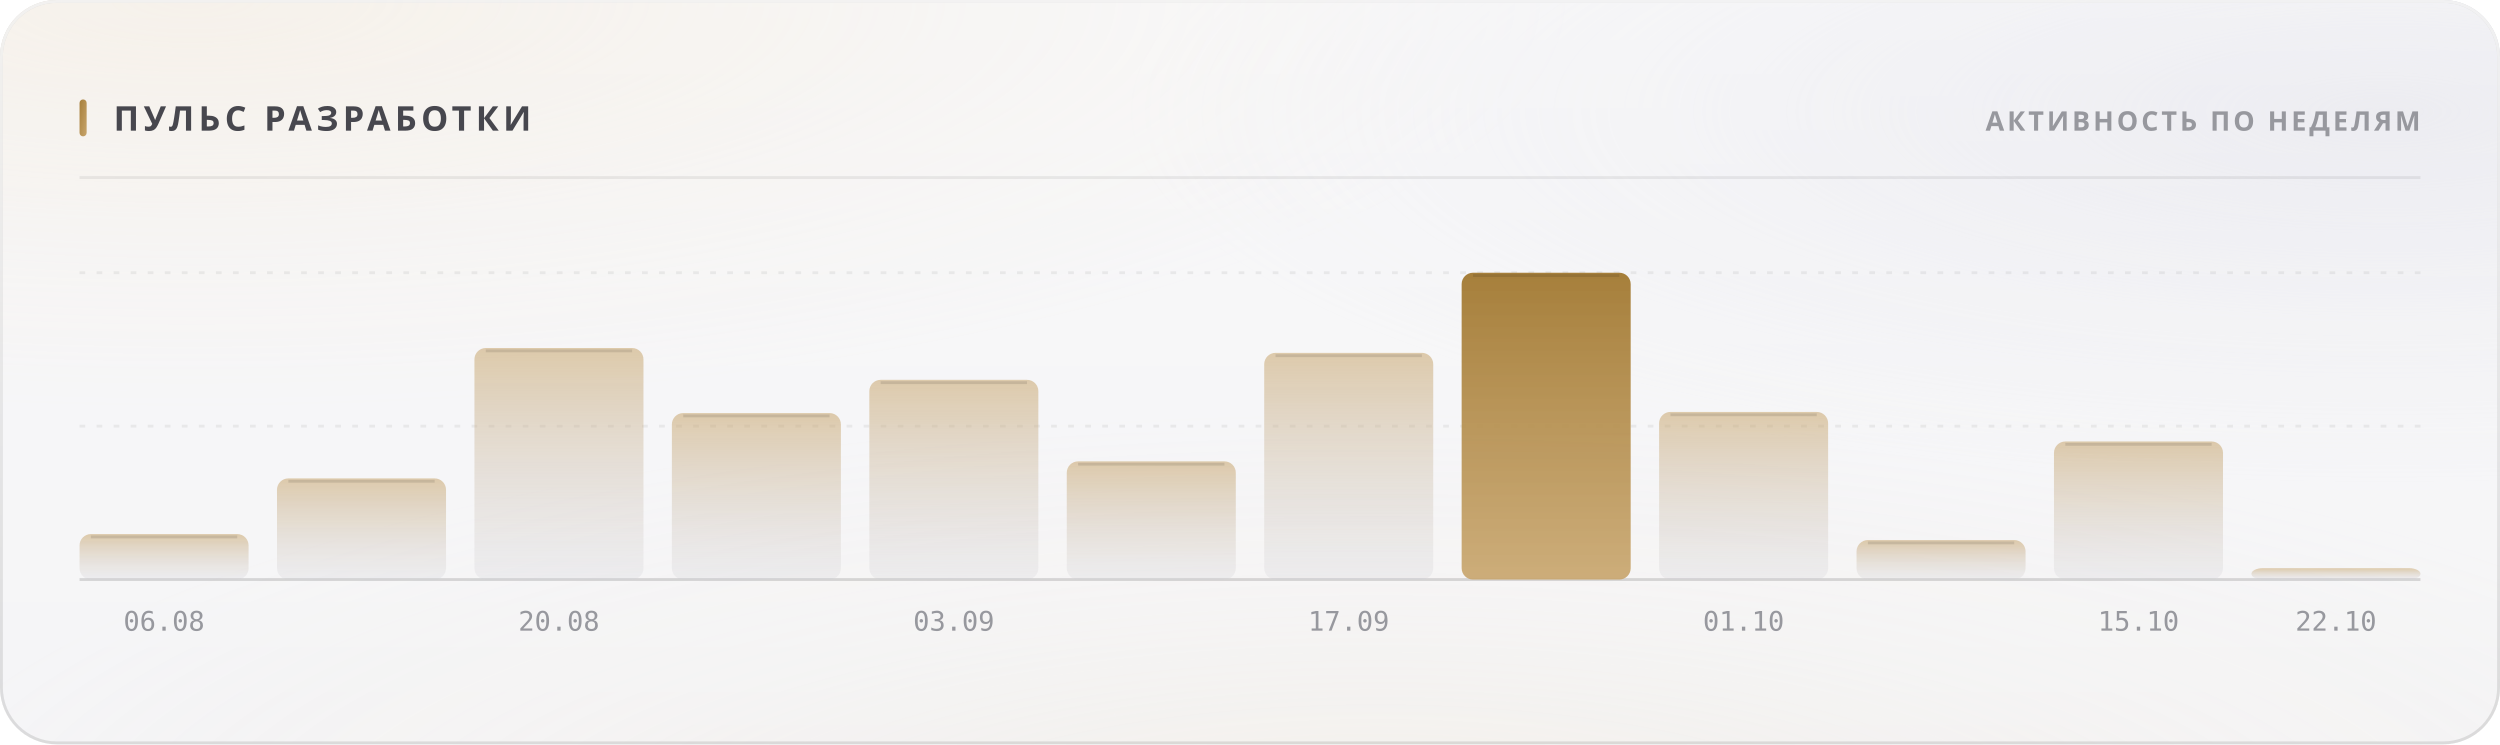
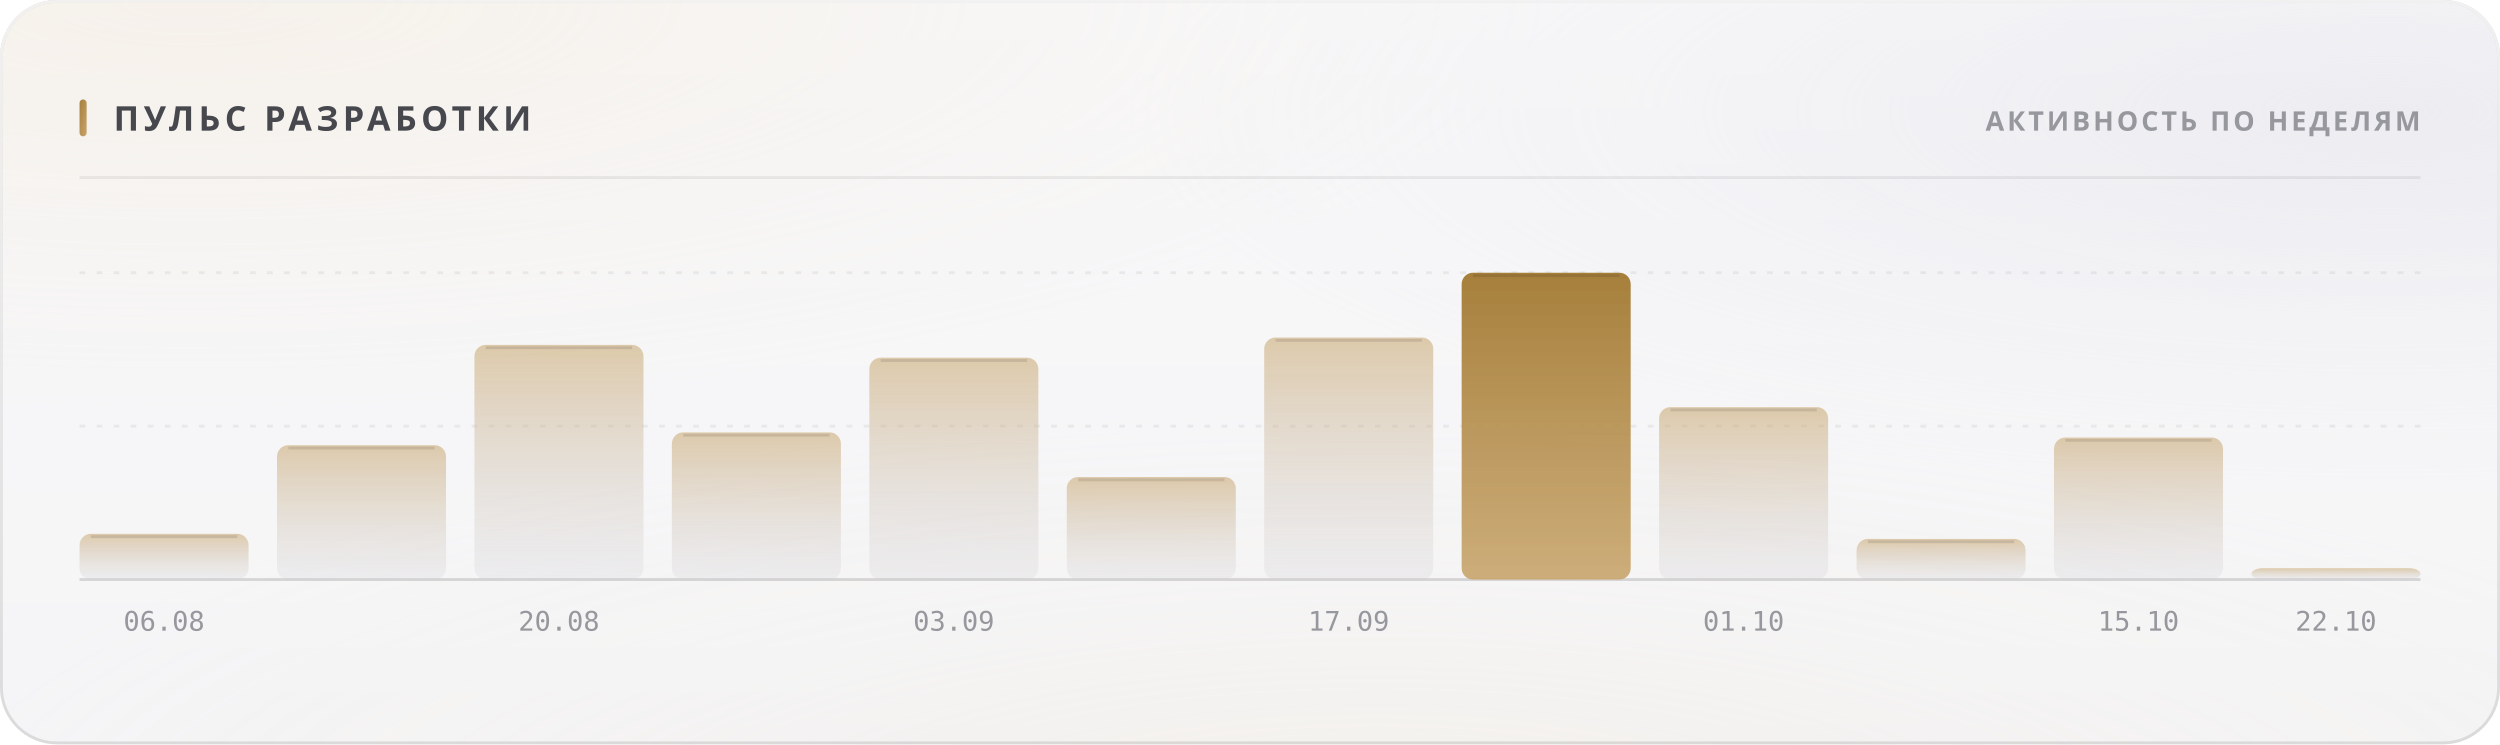
<svg xmlns="http://www.w3.org/2000/svg" width="880" height="262" viewBox="0 0 880 262" role="img">
  <style>
  text { font-family: -apple-system, BlinkMacSystemFont, 'Segoe UI', 'Noto Sans', Helvetica, Arial, sans-serif; }
  .mono { font-family: ui-monospace, 'SF Mono', 'Cascadia Mono', 'DejaVu Sans Mono', Menlo, Consolas, monospace; font-variant-numeric: tabular-nums; }
  .caps { letter-spacing: .1em; text-transform: uppercase; }

  @keyframes sheen  { from { transform: translateX(-120%); } to { transform: translateX(260%); } }
  @keyframes rise   { from { opacity: 0; transform: translateY(6px); } to { opacity: 1; transform: none; } }
  @keyframes slide  { from { opacity: 0; transform: translateX(-8px); } to { opacity: 1; transform: none; } }
  @keyframes grow   { from { transform: scaleY(0); } to { transform: scaleY(1); } }
  @keyframes widen  { from { transform: scaleX(0); } to { transform: scaleX(1); } }
  @keyframes draw   { from { stroke-dashoffset: 200; } to { stroke-dashoffset: 0; } }

  .sheen { animation: sheen 5.5s cubic-bezier(.45,0,.2,1) infinite; }
  .rise  { animation: rise .5s cubic-bezier(.16,1,.3,1) both; }
  .slide { animation: slide .42s cubic-bezier(.16,1,.3,1) both; }
  .bar   { transform-box: fill-box; transform-origin: 50% 100%;
           animation: grow .62s cubic-bezier(.16,1,.3,1) both; }
  .fill  { transform-box: fill-box; transform-origin: 0% 50%;
           animation: widen .8s cubic-bezier(.16,1,.3,1) both; }
  /* The hidden start state lives in the keyframes, never in the static rule.
     A renderer that ignores CSS animations then falls back to the FINISHED
     state — a drawn line, visible text — instead of an empty panel. */
  .spark { stroke-dasharray: 200;
           animation: draw 1.1s cubic-bezier(.16,1,.3,1) both; }

  @media (prefers-reduced-motion: reduce) {
    .sheen { animation: none; opacity: 0; }
    .rise, .slide, .bar, .fill, .spark { animation: none; opacity: 1; transform: none;
                                         stroke-dashoffset: 0; }
  }</style>
  <defs>
    <filter id="grain5" x="0" y="0" width="100%" height="100%">
      <feTurbulence type="fractalNoise" baseFrequency="0.85" numOctaves="3" stitchTiles="stitch" />
      <feColorMatrix type="saturate" values="0" />
    </filter>
    <linearGradient id="accent1" x1="0" y1="0" x2="1" y2="1">
      <stop offset="0%" stop-color="#a67f3b" />
      <stop offset="100%" stop-color="#c8a56c" />
    </linearGradient>
    <radialGradient id="aurora6" cx="0.08" cy="0" r="0.55">
      <stop offset="0%" stop-color="#e7c99a" stop-opacity="0.28" />
      <stop offset="55%" stop-color="#e7c99a" stop-opacity="0.098" />
      <stop offset="100%" stop-color="#e7c99a" stop-opacity="0" />
    </radialGradient>
    <radialGradient id="aurora7" cx="0.95" cy="0.15" r="0.5">
      <stop offset="0%" stop-color="#ccccdb" stop-opacity="0.45" />
      <stop offset="55%" stop-color="#ccccdb" stop-opacity="0.158" />
      <stop offset="100%" stop-color="#ccccdb" stop-opacity="0" />
    </radialGradient>
    <radialGradient id="aurora8" cx="0.55" cy="1.15" r="0.6">
      <stop offset="0%" stop-color="#ead4b3" stop-opacity="0.2" />
      <stop offset="55%" stop-color="#ead4b3" stop-opacity="0.07" />
      <stop offset="100%" stop-color="#ead4b3" stop-opacity="0" />
    </radialGradient>
    <linearGradient id="glass2" x1="0" y1="0" x2="0" y2="1">
      <stop offset="0%" stop-color="#ffffff" stop-opacity="0.42" />
      <stop offset="100%" stop-color="#ffffff" stop-opacity="0.16" />
    </linearGradient>
    <linearGradient id="rim3" x1="0" y1="0" x2="0" y2="1">
      <stop offset="0%" stop-color="#ffffff" stop-opacity="0.7" />
      <stop offset="100%" stop-color="#ffffff" stop-opacity="0.15" />
    </linearGradient>
    <linearGradient id="spec4" x1="0" y1="0" x2="1" y2="0">
      <stop offset="0%" stop-color="#ffffff" stop-opacity="0" />
      <stop offset="35%" stop-color="#ffffff" stop-opacity="0.72" />
      <stop offset="70%" stop-color="#ffffff" stop-opacity="0.252" />
      <stop offset="100%" stop-color="#ffffff" stop-opacity="0" />
    </linearGradient>
    <linearGradient id="barfill9" x1="0" y1="0" x2="0" y2="1">
      <stop offset="0%" stop-color="#c8a56c" stop-opacity="0.55" />
      <stop offset="100%" stop-color="#cdcdd4" stop-opacity="0.22" />
    </linearGradient>
    <linearGradient id="barfill10" x1="0" y1="0" x2="0" y2="1">
      <stop offset="0%" stop-color="#c8a56c" stop-opacity="0.55" />
      <stop offset="100%" stop-color="#cdcdd4" stop-opacity="0.22" />
    </linearGradient>
    <linearGradient id="barfill11" x1="0" y1="0" x2="0" y2="1">
      <stop offset="0%" stop-color="#c8a56c" stop-opacity="0.55" />
      <stop offset="100%" stop-color="#cdcdd4" stop-opacity="0.22" />
    </linearGradient>
    <linearGradient id="barfill12" x1="0" y1="0" x2="0" y2="1">
      <stop offset="0%" stop-color="#c8a56c" stop-opacity="0.55" />
      <stop offset="100%" stop-color="#cdcdd4" stop-opacity="0.22" />
    </linearGradient>
    <linearGradient id="barfill13" x1="0" y1="0" x2="0" y2="1">
      <stop offset="0%" stop-color="#c8a56c" stop-opacity="0.55" />
      <stop offset="100%" stop-color="#cdcdd4" stop-opacity="0.22" />
    </linearGradient>
    <linearGradient id="barfill14" x1="0" y1="0" x2="0" y2="1">
      <stop offset="0%" stop-color="#c8a56c" stop-opacity="0.55" />
      <stop offset="100%" stop-color="#cdcdd4" stop-opacity="0.22" />
    </linearGradient>
    <linearGradient id="barfill15" x1="0" y1="0" x2="0" y2="1">
      <stop offset="0%" stop-color="#c8a56c" stop-opacity="0.55" />
      <stop offset="100%" stop-color="#cdcdd4" stop-opacity="0.22" />
    </linearGradient>
    <linearGradient id="barfill16" x1="0" y1="0" x2="0" y2="1">
      <stop offset="0%" stop-color="#a67f3b" stop-opacity="1" />
      <stop offset="100%" stop-color="#c8a56c" stop-opacity="0.9" />
    </linearGradient>
    <linearGradient id="barfill17" x1="0" y1="0" x2="0" y2="1">
      <stop offset="0%" stop-color="#c8a56c" stop-opacity="0.55" />
      <stop offset="100%" stop-color="#cdcdd4" stop-opacity="0.22" />
    </linearGradient>
    <linearGradient id="barfill18" x1="0" y1="0" x2="0" y2="1">
      <stop offset="0%" stop-color="#c8a56c" stop-opacity="0.55" />
      <stop offset="100%" stop-color="#cdcdd4" stop-opacity="0.22" />
    </linearGradient>
    <linearGradient id="barfill19" x1="0" y1="0" x2="0" y2="1">
      <stop offset="0%" stop-color="#c8a56c" stop-opacity="0.55" />
      <stop offset="100%" stop-color="#cdcdd4" stop-opacity="0.22" />
    </linearGradient>
    <linearGradient id="barfill20" x1="0" y1="0" x2="0" y2="1">
      <stop offset="0%" stop-color="#c8a56c" stop-opacity="0.55" />
      <stop offset="100%" stop-color="#cdcdd4" stop-opacity="0.22" />
    </linearGradient>
  </defs>
  <rect width="880" height="262" rx="20" fill="#f3f3f5" />
  <rect width="880" height="262" rx="20" fill="url(#aurora6)" />
  <rect width="880" height="262" rx="20" fill="url(#aurora7)" />
  <rect width="880" height="262" rx="20" fill="url(#aurora8)" />
  <rect width="880" height="262" rx="20" fill="url(#glass2)" />
  <rect width="880" height="262" rx="20" filter="url(#grain5)" opacity="0.06" style="mix-blend-mode:overlay" />
  <rect x=".5" y=".5" width="879" height="261" rx="19.5" fill="none" stroke="rgba(10,10,12,0.14)" />
  <rect x=".5" y=".5" width="879" height="261" rx="19.5" fill="none" stroke="url(#rim3)" />
  <path d="M20 1 H860" stroke="url(#spec4)" stroke-width="1.2" fill="none" />
  <rect x="28" y="35" width="2.5" height="13" rx="1.25" fill="url(#accent1)" />
  <text x="40" y="46" font-size="12" font-weight="700" fill="#47474e" letter-spacing="0.13em">ПУЛЬС РАЗРАБОТКИ</text>
  <text x="852" y="46" font-size="9.5" font-weight="600" fill="#97989e" text-anchor="end" letter-spacing="0.11em">АКТИВНОСТЬ ПО НЕДЕЛЯМ</text>
  <path d="M28 62.5 H852" stroke="rgba(10,10,12,0.07)" stroke-width="1" />
  <path d="M28 150.0 H852" stroke="rgba(10,10,12,0.06)" stroke-width="1" stroke-dasharray="2 4" />
  <path d="M28 96.0 H852" stroke="rgba(10,10,12,0.06)" stroke-width="1" stroke-dasharray="2 4" />
  <path d="M28 204 H852" stroke="rgba(10,10,12,0.14)" stroke-width="1" />
-   <rect class="bar" x="28.0" y="188.0" width="59.5" height="16.0" rx="4" fill="url(#barfill9)" opacity="1" style="animation-delay:0s" />
-   <path d="M32.0 189.0 H83.5" stroke="rgba(10,10,12,0.11)" stroke-width="1" />
+   <rect class="bar" x="28.0" y="187.9" width="59.5" height="16.1" rx="4" fill="url(#barfill9)" opacity="1" style="animation-delay:0s" />
+   <path d="M32.0 188.9 H83.5" stroke="rgba(10,10,12,0.11)" stroke-width="1" />
  <text x="57.75" y="222" font-size="9.5" font-weight="400" fill="#97989e" text-anchor="middle" class="mono">06.08</text>
-   <rect class="bar" x="97.5" y="168.4" width="59.5" height="35.6" rx="4" fill="url(#barfill10)" opacity="1" style="animation-delay:0.038s" />
-   <path d="M101.5 169.4 H153.0" stroke="rgba(10,10,12,0.11)" stroke-width="1" />
-   <rect class="bar" x="167.0" y="122.5" width="59.5" height="81.5" rx="4" fill="url(#barfill11)" opacity="1" style="animation-delay:0.076s" />
-   <path d="M171.0 123.5 H222.5" stroke="rgba(10,10,12,0.11)" stroke-width="1" />
+   <rect class="bar" x="97.5" y="156.7" width="59.5" height="47.3" rx="4" fill="url(#barfill10)" opacity="1" style="animation-delay:0.038s" />
+   <path d="M101.5 157.7 H153.0" stroke="rgba(10,10,12,0.11)" stroke-width="1" />
+   <rect class="bar" x="167.0" y="121.4" width="59.5" height="82.6" rx="4" fill="url(#barfill11)" opacity="1" style="animation-delay:0.076s" />
+   <path d="M171.0 122.4 H222.5" stroke="rgba(10,10,12,0.11)" stroke-width="1" />
  <text x="196.75" y="222" font-size="9.5" font-weight="400" fill="#97989e" text-anchor="middle" class="mono">20.08</text>
-   <rect class="bar" x="236.5" y="145.4" width="59.5" height="58.6" rx="4" fill="url(#barfill12)" opacity="1" style="animation-delay:0.114s" />
-   <path d="M240.5 146.4 H292.0" stroke="rgba(10,10,12,0.11)" stroke-width="1" />
-   <rect class="bar" x="306.0" y="133.7" width="59.5" height="70.3" rx="4" fill="url(#barfill13)" opacity="1" style="animation-delay:0.152s" />
-   <path d="M310.0 134.7 H361.5" stroke="rgba(10,10,12,0.11)" stroke-width="1" />
+   <rect class="bar" x="236.5" y="152.2" width="59.5" height="51.8" rx="4" fill="url(#barfill12)" opacity="1" style="animation-delay:0.114s" />
+   <path d="M240.5 153.2 H292.0" stroke="rgba(10,10,12,0.11)" stroke-width="1" />
+   <rect class="bar" x="306.0" y="125.9" width="59.5" height="78.1" rx="4" fill="url(#barfill13)" opacity="1" style="animation-delay:0.152s" />
+   <path d="M310.0 126.9 H361.5" stroke="rgba(10,10,12,0.11)" stroke-width="1" />
  <text x="335.75" y="222" font-size="9.5" font-weight="400" fill="#97989e" text-anchor="middle" class="mono">03.09</text>
-   <rect class="bar" x="375.5" y="162.4" width="59.5" height="41.6" rx="4" fill="url(#barfill14)" opacity="1" style="animation-delay:0.19s" />
-   <path d="M379.5 163.4 H431.0" stroke="rgba(10,10,12,0.11)" stroke-width="1" />
-   <rect class="bar" x="445.0" y="124.2" width="59.5" height="79.8" rx="4" fill="url(#barfill15)" opacity="1" style="animation-delay:0.228s" />
-   <path d="M449.0 125.2 H500.5" stroke="rgba(10,10,12,0.11)" stroke-width="1" />
+   <rect class="bar" x="375.5" y="167.9" width="59.5" height="36.1" rx="4" fill="url(#barfill14)" opacity="1" style="animation-delay:0.19s" />
+   <path d="M379.5 168.9 H431.0" stroke="rgba(10,10,12,0.11)" stroke-width="1" />
+   <rect class="bar" x="445.0" y="118.8" width="59.5" height="85.2" rx="4" fill="url(#barfill15)" opacity="1" style="animation-delay:0.228s" />
+   <path d="M449.0 119.8 H500.5" stroke="rgba(10,10,12,0.11)" stroke-width="1" />
  <text x="474.75" y="222" font-size="9.5" font-weight="400" fill="#97989e" text-anchor="middle" class="mono">17.09</text>
  <rect class="bar" x="514.5" y="96.0" width="59.5" height="108.0" rx="4" fill="url(#barfill16)" opacity="1" style="animation-delay:0.266s" />
  <path d="M518.5 97.0 H570.0" stroke="rgba(10,10,12,0.11)" stroke-width="1" />
-   <rect class="bar" x="584.0" y="145.0" width="59.5" height="59.0" rx="4" fill="url(#barfill17)" opacity="1" style="animation-delay:0.304s" />
-   <path d="M588.0 146.0 H639.5" stroke="rgba(10,10,12,0.11)" stroke-width="1" />
+   <rect class="bar" x="584.0" y="143.3" width="59.5" height="60.7" rx="4" fill="url(#barfill17)" opacity="1" style="animation-delay:0.304s" />
+   <path d="M588.0 144.3 H639.5" stroke="rgba(10,10,12,0.11)" stroke-width="1" />
  <text x="613.75" y="222" font-size="9.5" font-weight="400" fill="#97989e" text-anchor="middle" class="mono">01.10</text>
-   <rect class="bar" x="653.5" y="190.1" width="59.5" height="13.9" rx="4" fill="url(#barfill18)" opacity="1" style="animation-delay:0.342s" />
-   <path d="M657.5 191.1 H709.0" stroke="rgba(10,10,12,0.11)" stroke-width="1" />
-   <rect class="bar" x="723.0" y="155.4" width="59.5" height="48.6" rx="4" fill="url(#barfill19)" opacity="1" style="animation-delay:0.38s" />
-   <path d="M727.0 156.4 H778.5" stroke="rgba(10,10,12,0.11)" stroke-width="1" />
+   <rect class="bar" x="653.5" y="189.7" width="59.5" height="14.3" rx="4" fill="url(#barfill18)" opacity="1" style="animation-delay:0.342s" />
+   <path d="M657.5 190.7 H709.0" stroke="rgba(10,10,12,0.11)" stroke-width="1" />
+   <rect class="bar" x="723.0" y="154.0" width="59.5" height="50.0" rx="4" fill="url(#barfill19)" opacity="1" style="animation-delay:0.38s" />
+   <path d="M727.0 155.0 H778.5" stroke="rgba(10,10,12,0.11)" stroke-width="1" />
  <text x="752.75" y="222" font-size="9.5" font-weight="400" fill="#97989e" text-anchor="middle" class="mono">15.10</text>
  <rect class="bar" x="792.5" y="200.0" width="59.5" height="4.0" rx="4" fill="url(#barfill20)" opacity="1" style="animation-delay:0.418s" />
  <text x="822.25" y="222" font-size="9.5" font-weight="400" fill="#97989e" text-anchor="middle" class="mono">22.10</text>
</svg>
